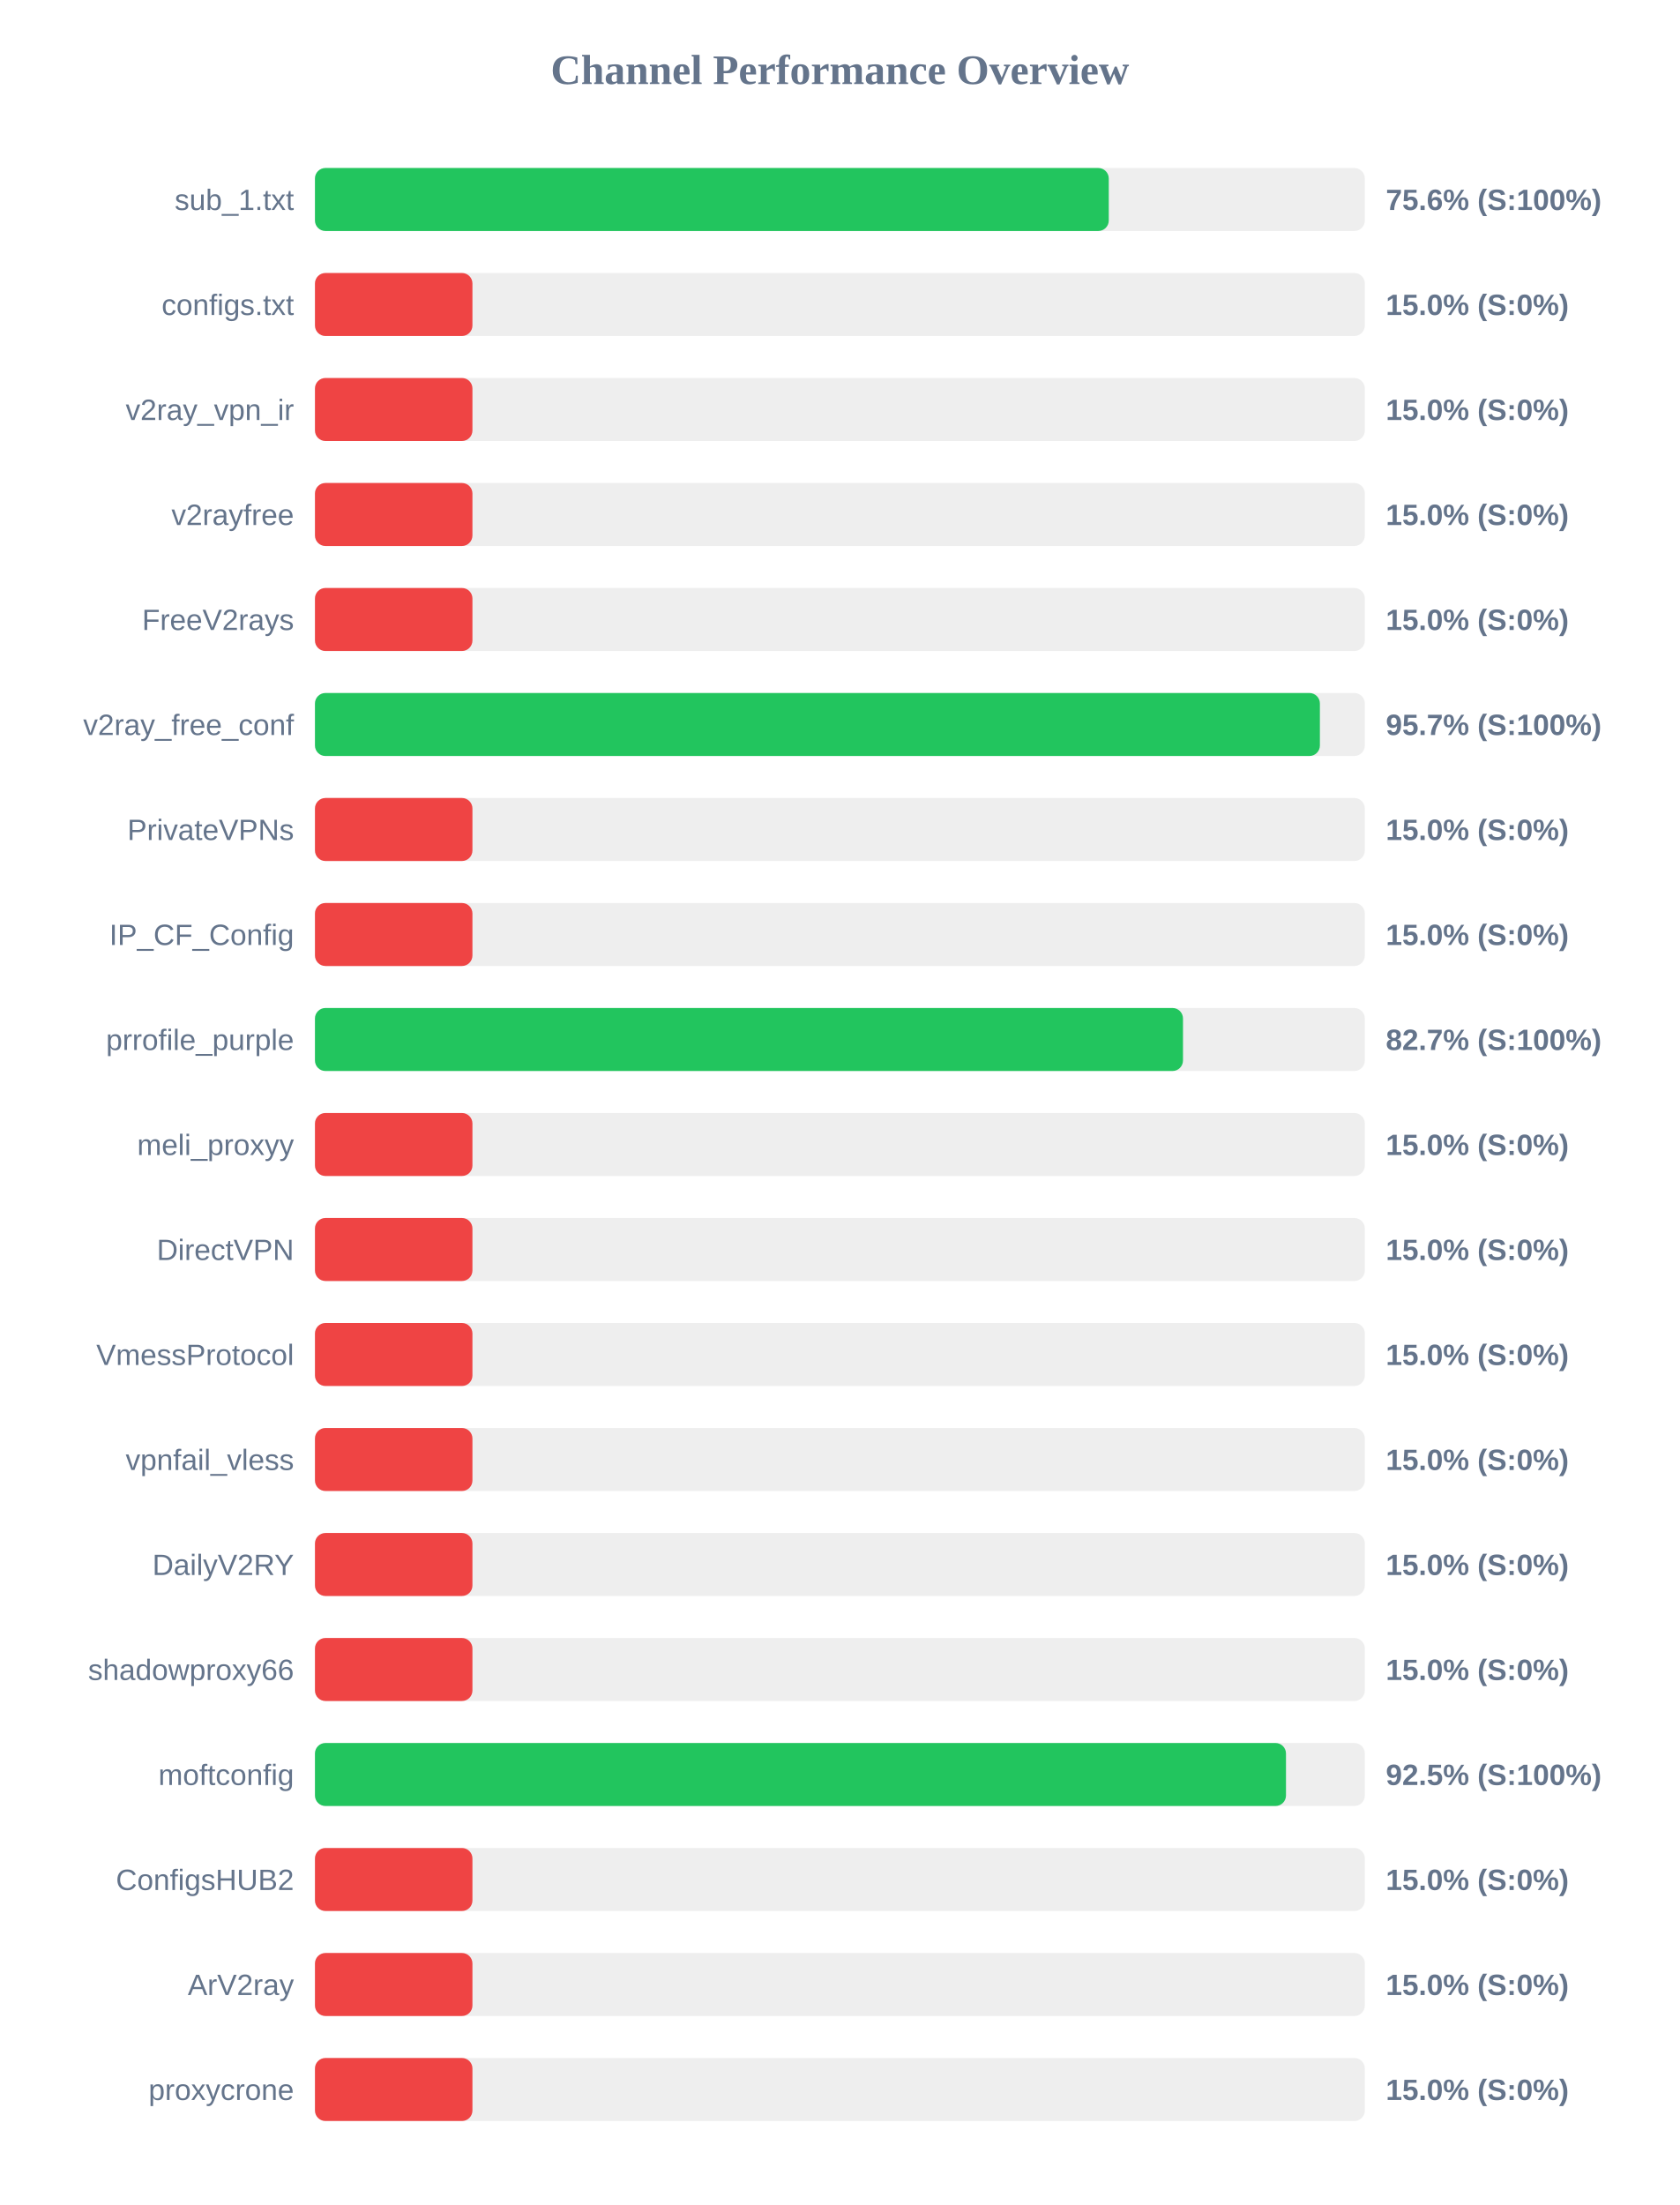
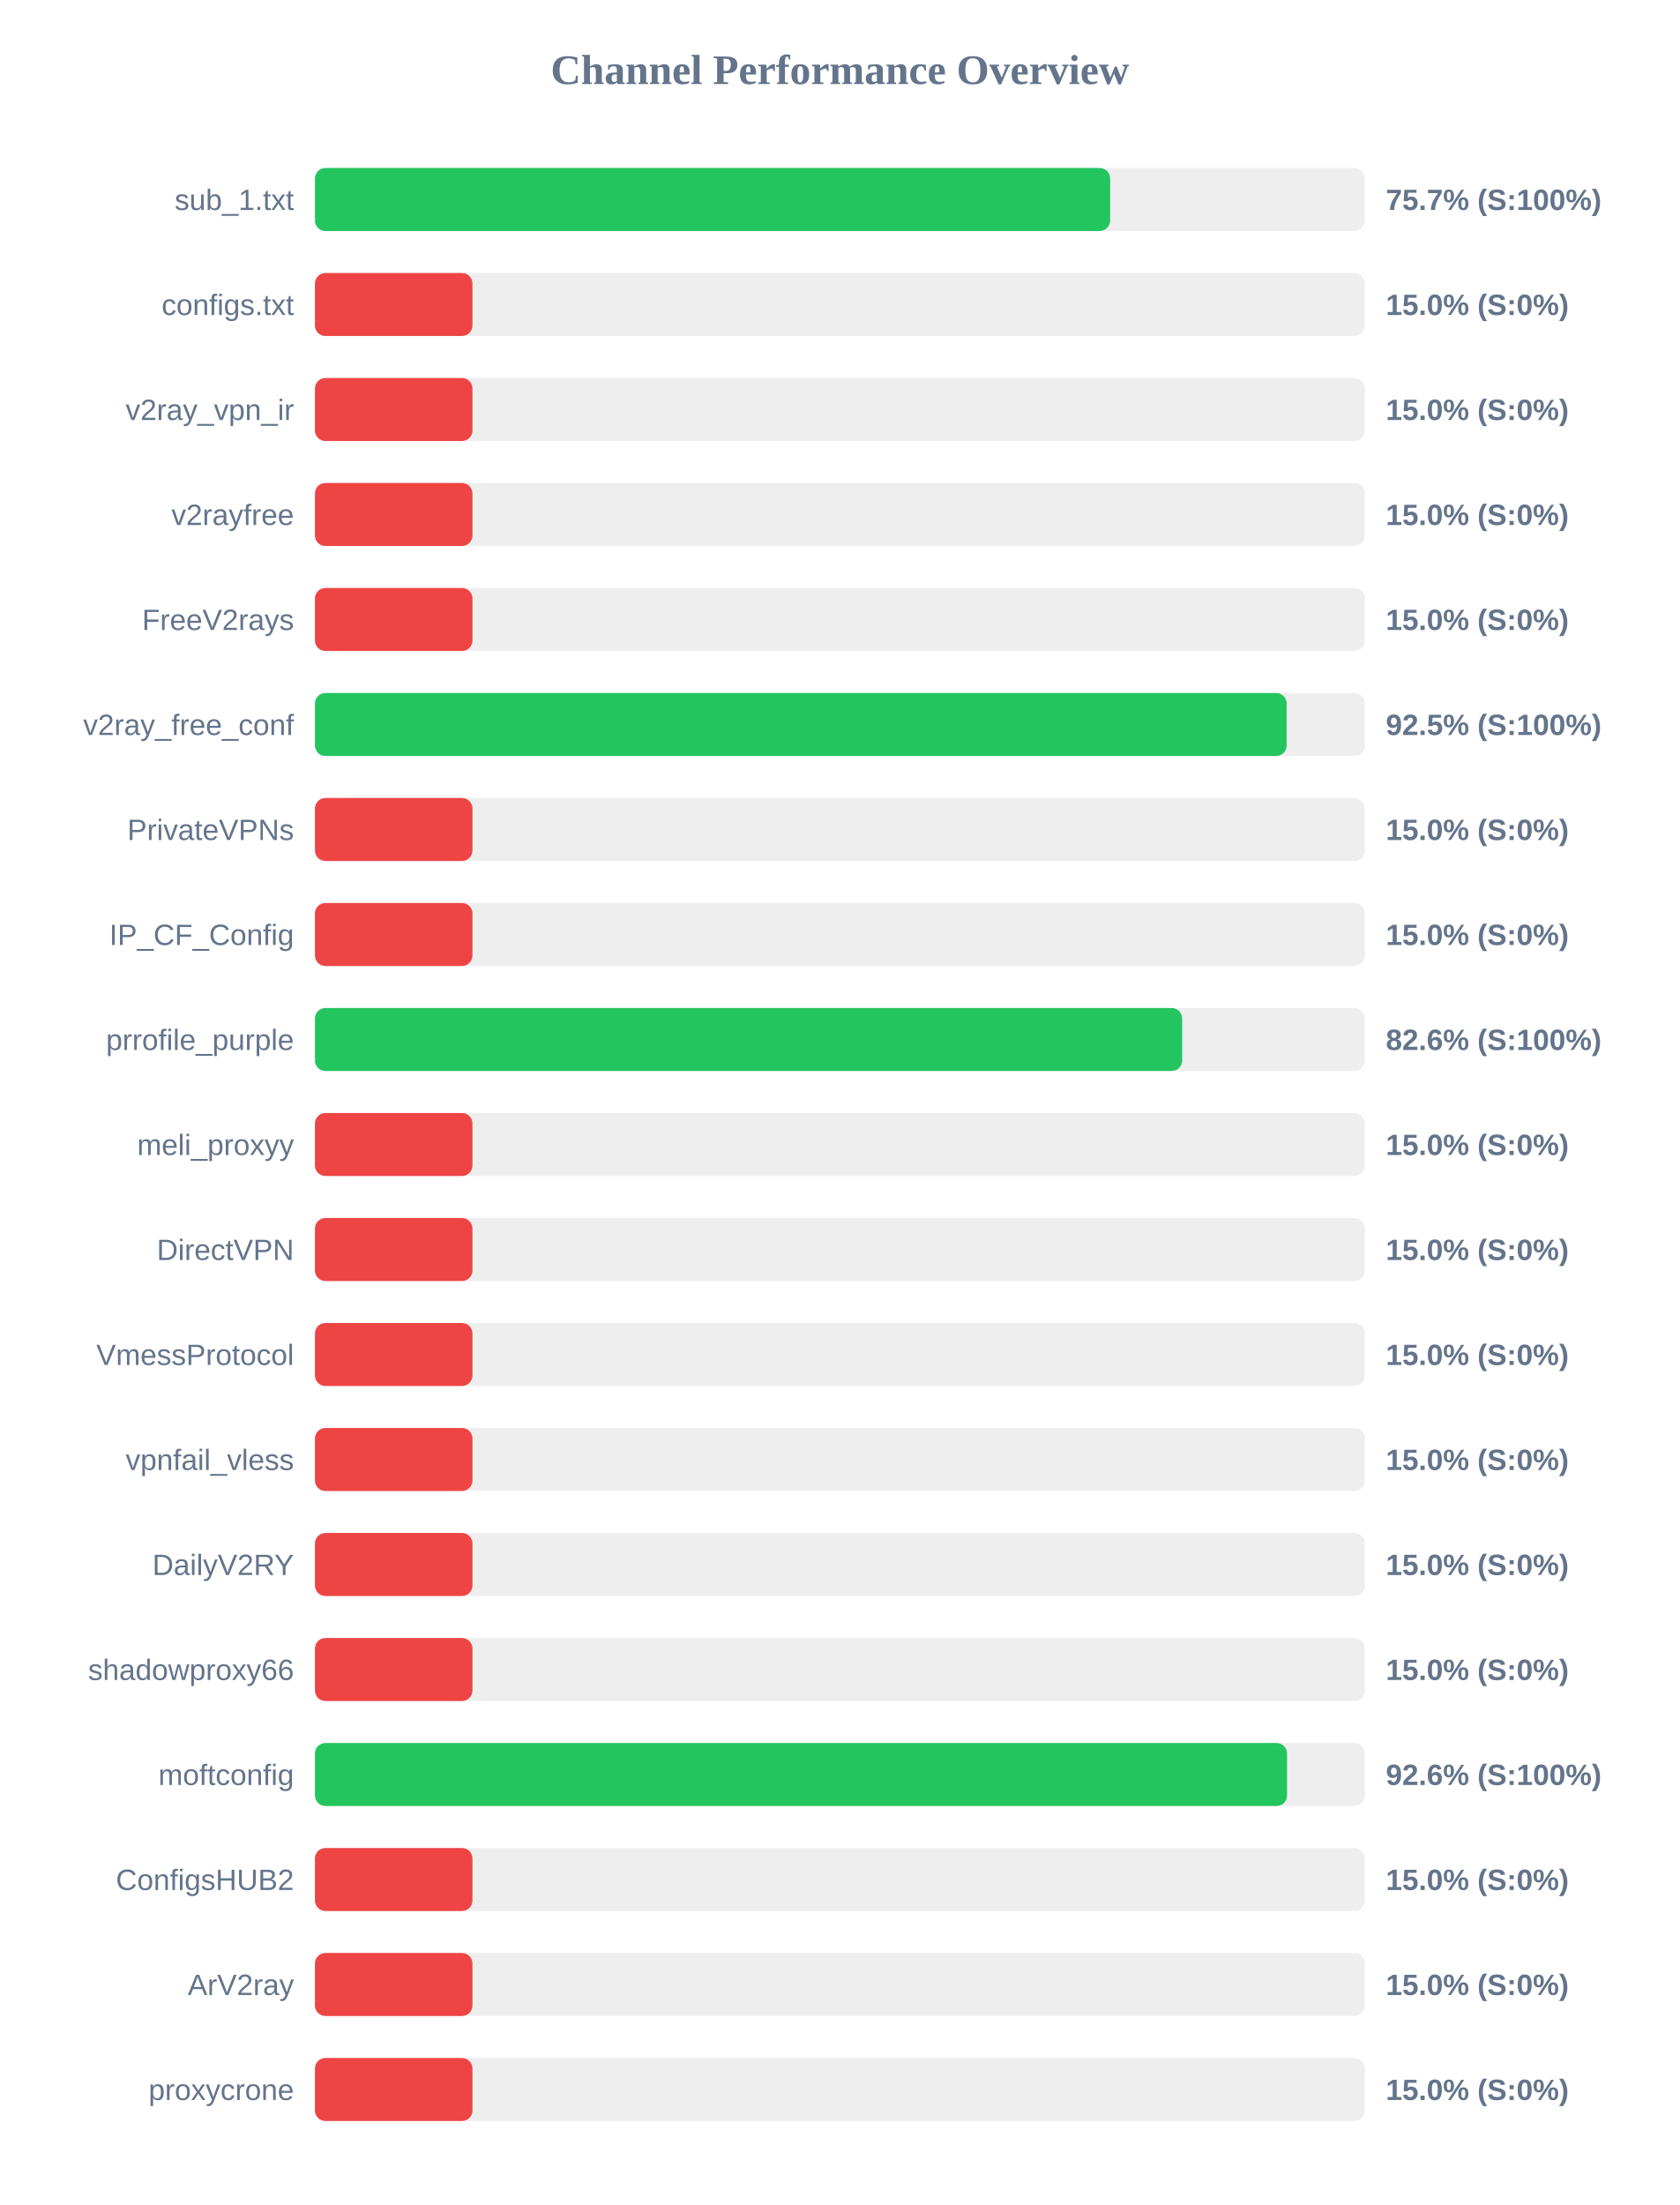
<svg xmlns="http://www.w3.org/2000/svg" width="800" height="1050" version="1.1">
  <style>
        .row { font: 14px Arial; fill: #64748b; }
        .score { font: bold 14px Arial; fill: #64748b; }
    </style>
  <text x="400" y="40" text-anchor="middle" font-size="20px" font-weight="bold" fill="#64748b">Channel Performance Overview</text>
  <rect x="150" y="80" width="500" height="30" fill="#eee" rx="5" />
-   <rect x="150" y="80" width="378.05" height="30" fill="#22c55e" rx="5" />
+   <rect x="150" y="80" width="378.7" height="30" fill="#22c55e" rx="5" />
  <text x="140" y="100" text-anchor="end" class="row">sub_1.txt</text>
-   <text x="660" y="100" text-anchor="start" class="score">75.6% (S:100%)</text>
+   <text x="660" y="100" text-anchor="start" class="score">75.7% (S:100%)</text>
  <rect x="150" y="130" width="500" height="30" fill="#eee" rx="5" />
  <rect x="150" y="130" width="75.0" height="30" fill="#ef4444" rx="5" />
  <text x="140" y="150" text-anchor="end" class="row">configs.txt</text>
  <text x="660" y="150" text-anchor="start" class="score">15.0% (S:0%)</text>
  <rect x="150" y="180" width="500" height="30" fill="#eee" rx="5" />
  <rect x="150" y="180" width="75.0" height="30" fill="#ef4444" rx="5" />
  <text x="140" y="200" text-anchor="end" class="row">v2ray_vpn_ir</text>
  <text x="660" y="200" text-anchor="start" class="score">15.0% (S:0%)</text>
  <rect x="150" y="230" width="500" height="30" fill="#eee" rx="5" />
  <rect x="150" y="230" width="75.0" height="30" fill="#ef4444" rx="5" />
  <text x="140" y="250" text-anchor="end" class="row">v2rayfree</text>
  <text x="660" y="250" text-anchor="start" class="score">15.0% (S:0%)</text>
  <rect x="150" y="280" width="500" height="30" fill="#eee" rx="5" />
  <rect x="150" y="280" width="75.0" height="30" fill="#ef4444" rx="5" />
  <text x="140" y="300" text-anchor="end" class="row">FreeV2rays</text>
  <text x="660" y="300" text-anchor="start" class="score">15.0% (S:0%)</text>
  <rect x="150" y="330" width="500" height="30" fill="#eee" rx="5" />
-   <rect x="150" y="330" width="478.6" height="30" fill="#22c55e" rx="5" />
+   <rect x="150" y="330" width="462.75" height="30" fill="#22c55e" rx="5" />
  <text x="140" y="350" text-anchor="end" class="row">v2ray_free_conf</text>
-   <text x="660" y="350" text-anchor="start" class="score">95.7% (S:100%)</text>
+   <text x="660" y="350" text-anchor="start" class="score">92.5% (S:100%)</text>
  <rect x="150" y="380" width="500" height="30" fill="#eee" rx="5" />
  <rect x="150" y="380" width="75.0" height="30" fill="#ef4444" rx="5" />
  <text x="140" y="400" text-anchor="end" class="row">PrivateVPNs</text>
  <text x="660" y="400" text-anchor="start" class="score">15.0% (S:0%)</text>
  <rect x="150" y="430" width="500" height="30" fill="#eee" rx="5" />
  <rect x="150" y="430" width="75.0" height="30" fill="#ef4444" rx="5" />
  <text x="140" y="450" text-anchor="end" class="row">IP_CF_Config</text>
  <text x="660" y="450" text-anchor="start" class="score">15.0% (S:0%)</text>
  <rect x="150" y="480" width="500" height="30" fill="#eee" rx="5" />
-   <rect x="150" y="480" width="413.4" height="30" fill="#22c55e" rx="5" />
+   <rect x="150" y="480" width="413.0" height="30" fill="#22c55e" rx="5" />
  <text x="140" y="500" text-anchor="end" class="row">prrofile_purple</text>
-   <text x="660" y="500" text-anchor="start" class="score">82.7% (S:100%)</text>
+   <text x="660" y="500" text-anchor="start" class="score">82.6% (S:100%)</text>
  <rect x="150" y="530" width="500" height="30" fill="#eee" rx="5" />
  <rect x="150" y="530" width="75.0" height="30" fill="#ef4444" rx="5" />
  <text x="140" y="550" text-anchor="end" class="row">meli_proxyy</text>
  <text x="660" y="550" text-anchor="start" class="score">15.0% (S:0%)</text>
  <rect x="150" y="580" width="500" height="30" fill="#eee" rx="5" />
  <rect x="150" y="580" width="75.0" height="30" fill="#ef4444" rx="5" />
  <text x="140" y="600" text-anchor="end" class="row">DirectVPN</text>
  <text x="660" y="600" text-anchor="start" class="score">15.0% (S:0%)</text>
  <rect x="150" y="630" width="500" height="30" fill="#eee" rx="5" />
  <rect x="150" y="630" width="75.0" height="30" fill="#ef4444" rx="5" />
  <text x="140" y="650" text-anchor="end" class="row">VmessProtocol</text>
  <text x="660" y="650" text-anchor="start" class="score">15.0% (S:0%)</text>
  <rect x="150" y="680" width="500" height="30" fill="#eee" rx="5" />
  <rect x="150" y="680" width="75.0" height="30" fill="#ef4444" rx="5" />
  <text x="140" y="700" text-anchor="end" class="row">vpnfail_vless</text>
  <text x="660" y="700" text-anchor="start" class="score">15.0% (S:0%)</text>
  <rect x="150" y="730" width="500" height="30" fill="#eee" rx="5" />
  <rect x="150" y="730" width="75.0" height="30" fill="#ef4444" rx="5" />
  <text x="140" y="750" text-anchor="end" class="row">DailyV2RY</text>
  <text x="660" y="750" text-anchor="start" class="score">15.0% (S:0%)</text>
  <rect x="150" y="780" width="500" height="30" fill="#eee" rx="5" />
  <rect x="150" y="780" width="75.0" height="30" fill="#ef4444" rx="5" />
  <text x="140" y="800" text-anchor="end" class="row">shadowproxy66</text>
  <text x="660" y="800" text-anchor="start" class="score">15.0% (S:0%)</text>
  <rect x="150" y="830" width="500" height="30" fill="#eee" rx="5" />
-   <rect x="150" y="830" width="462.45" height="30" fill="#22c55e" rx="5" />
+   <rect x="150" y="830" width="462.95" height="30" fill="#22c55e" rx="5" />
  <text x="140" y="850" text-anchor="end" class="row">moftconfig</text>
-   <text x="660" y="850" text-anchor="start" class="score">92.5% (S:100%)</text>
+   <text x="660" y="850" text-anchor="start" class="score">92.6% (S:100%)</text>
  <rect x="150" y="880" width="500" height="30" fill="#eee" rx="5" />
  <rect x="150" y="880" width="75.0" height="30" fill="#ef4444" rx="5" />
  <text x="140" y="900" text-anchor="end" class="row">ConfigsHUB2</text>
  <text x="660" y="900" text-anchor="start" class="score">15.0% (S:0%)</text>
  <rect x="150" y="930" width="500" height="30" fill="#eee" rx="5" />
  <rect x="150" y="930" width="75.0" height="30" fill="#ef4444" rx="5" />
  <text x="140" y="950" text-anchor="end" class="row">ArV2ray</text>
  <text x="660" y="950" text-anchor="start" class="score">15.0% (S:0%)</text>
  <rect x="150" y="980" width="500" height="30" fill="#eee" rx="5" />
  <rect x="150" y="980" width="75.0" height="30" fill="#ef4444" rx="5" />
  <text x="140" y="1000" text-anchor="end" class="row">proxycrone</text>
  <text x="660" y="1000" text-anchor="start" class="score">15.0% (S:0%)</text>
</svg>
